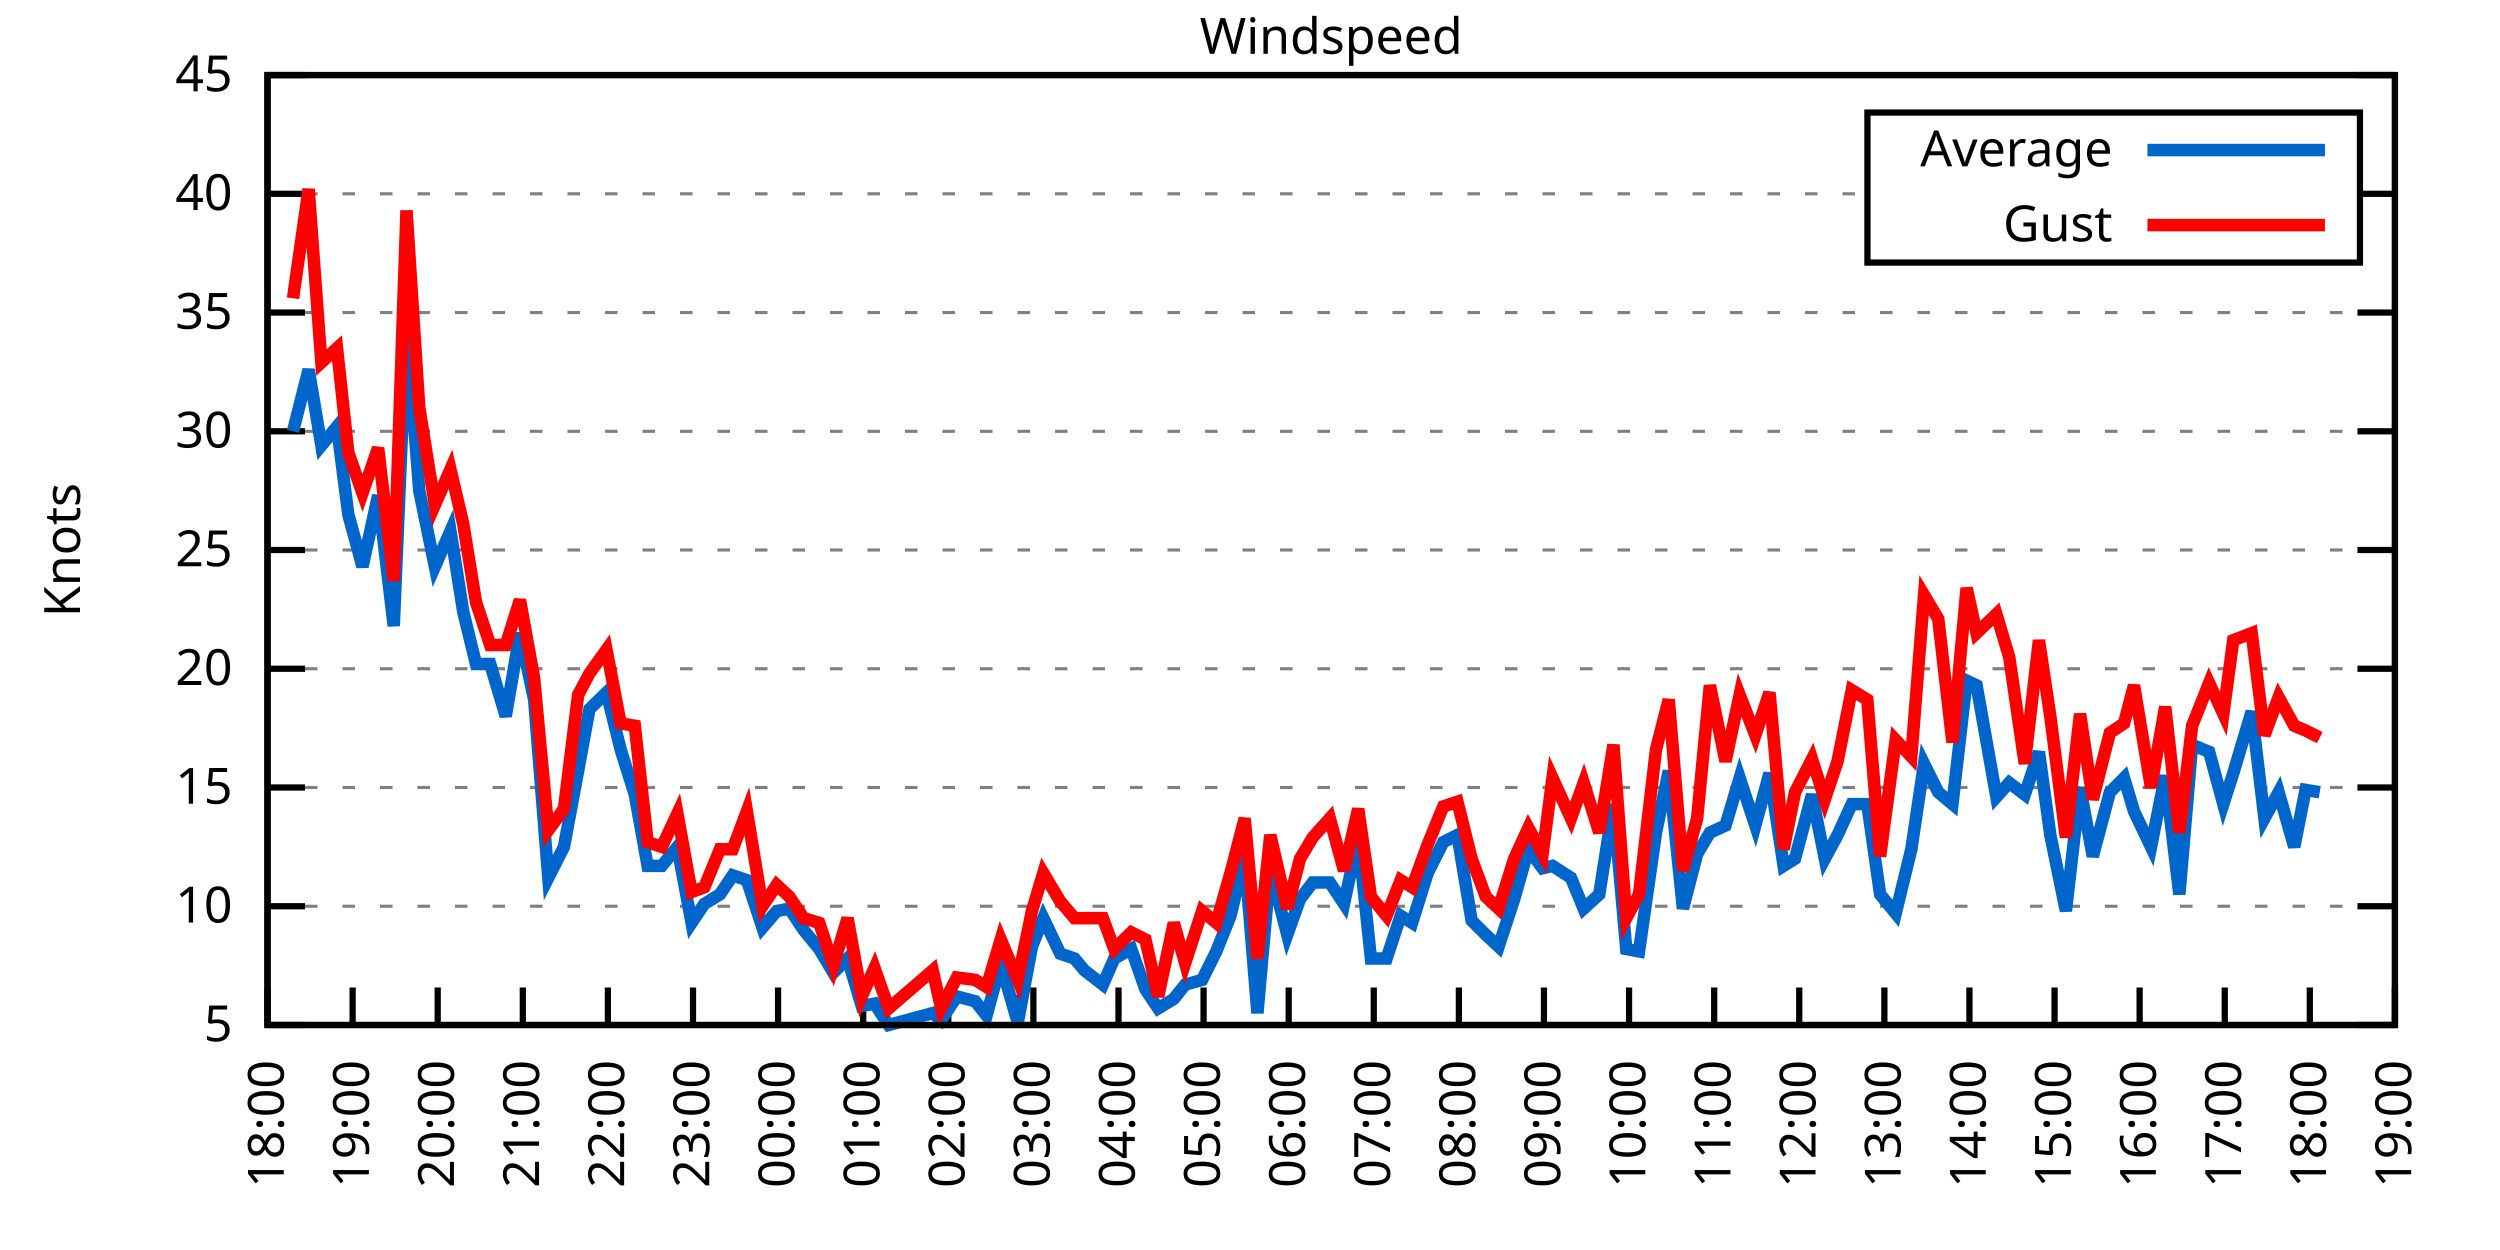
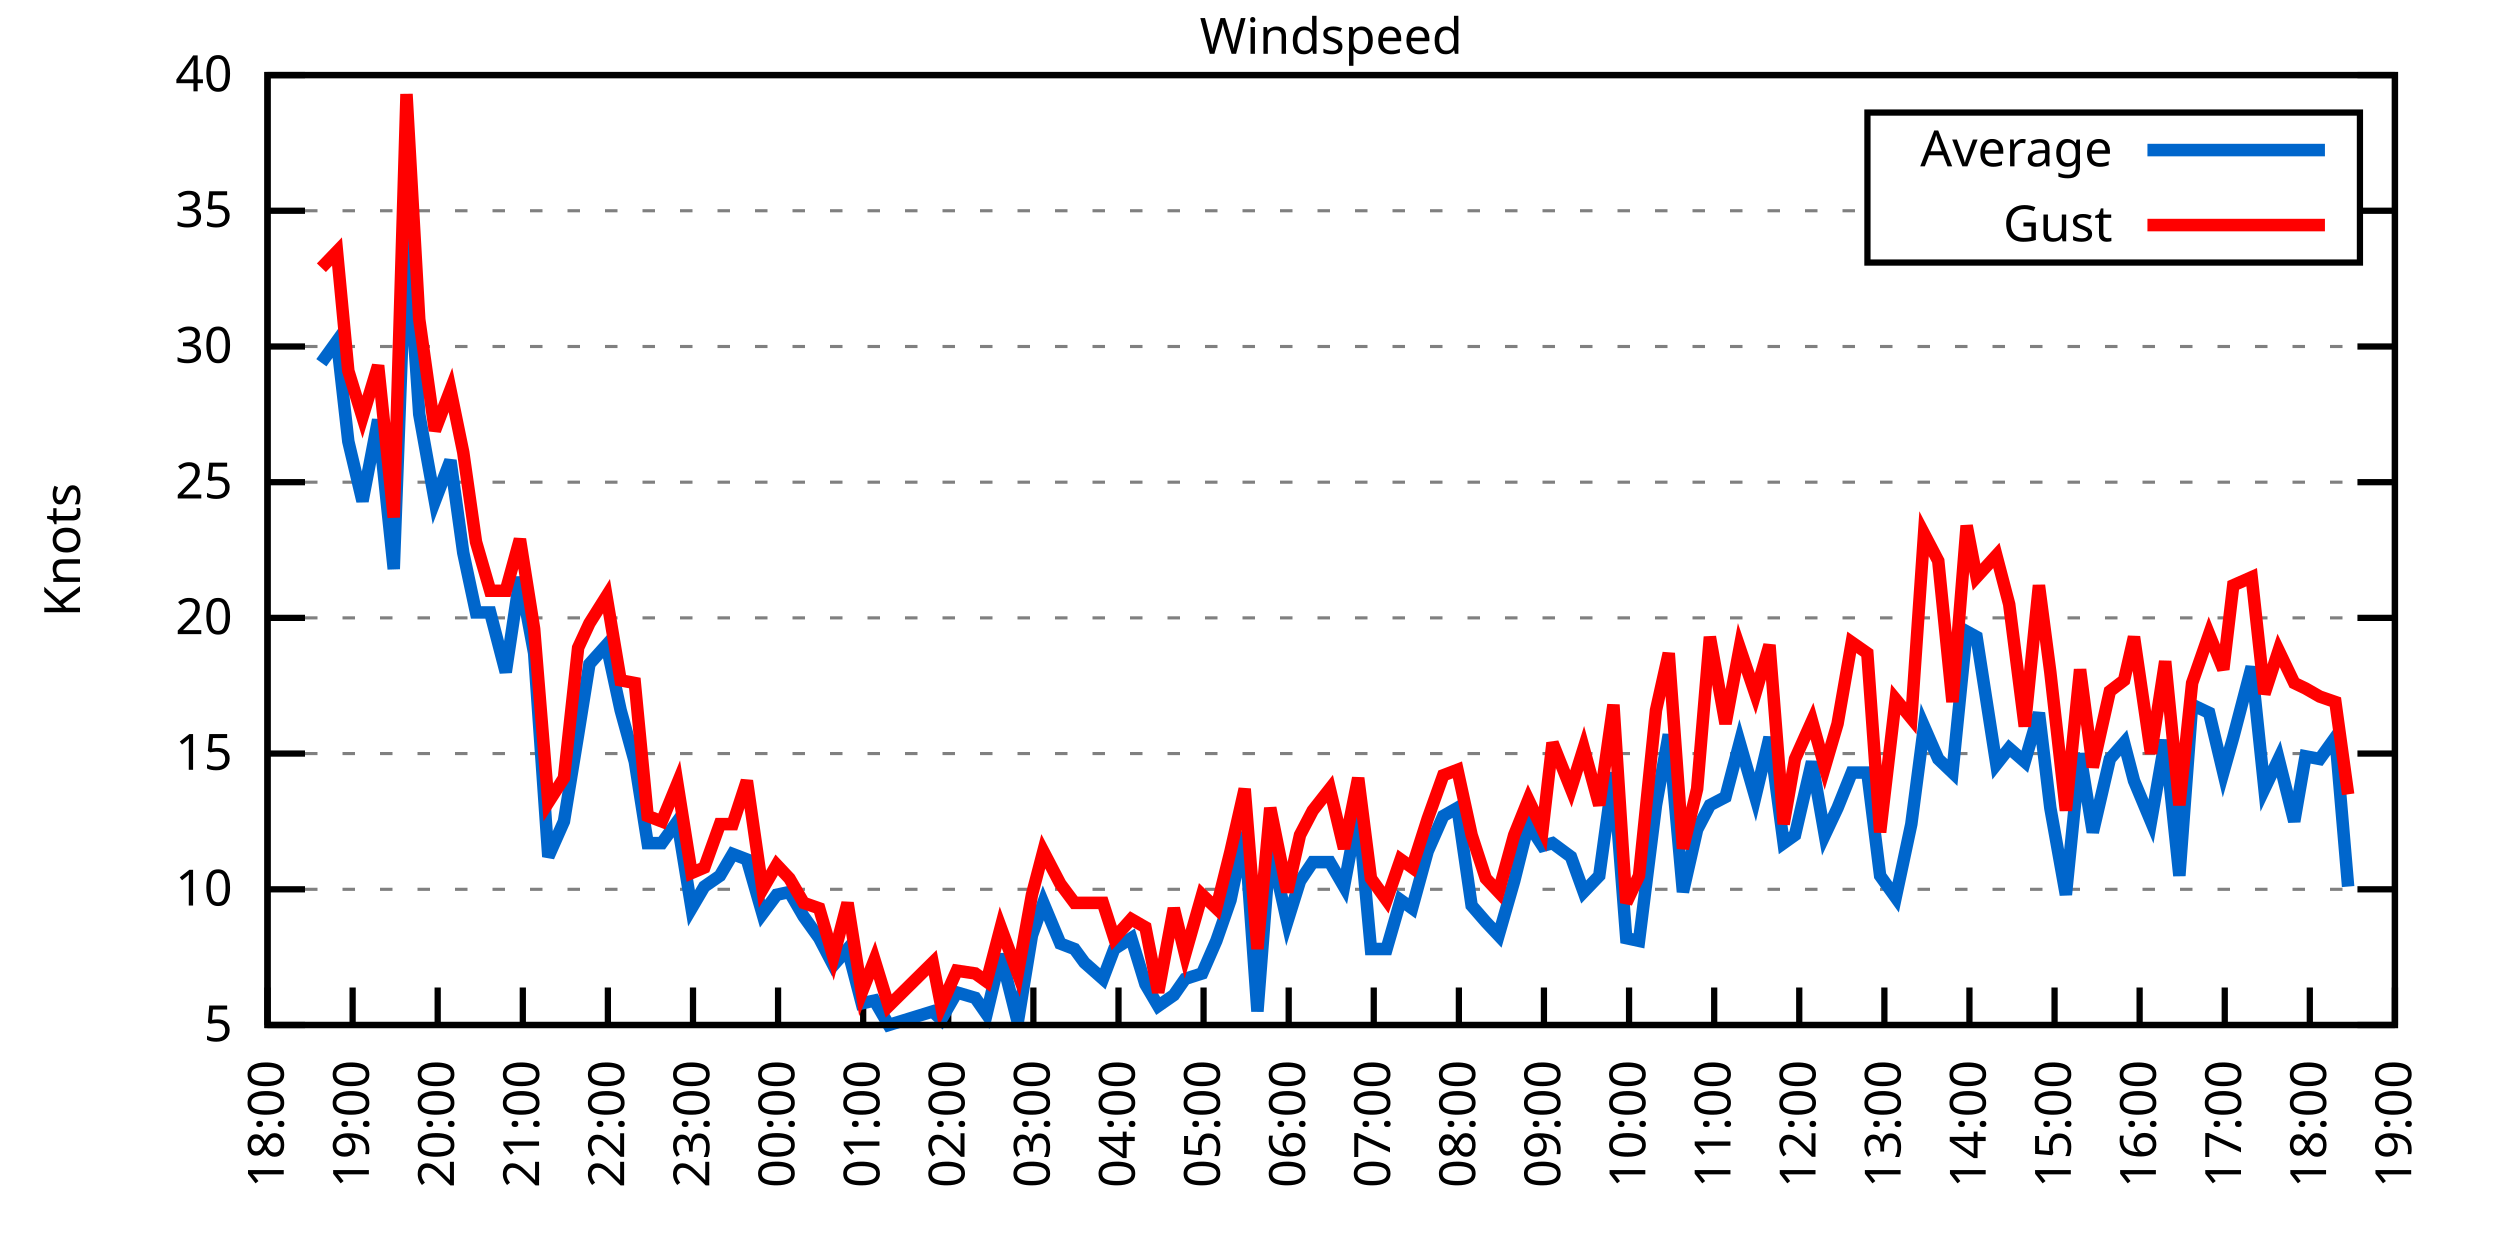
<svg xmlns="http://www.w3.org/2000/svg" xmlns:xlink="http://www.w3.org/1999/xlink" width="400" height="200" viewBox="0 0 400 200">
  <g id="gnuplot_canvas">
    <rect x="0" y="0" width="400" height="200" fill="none" />
    <defs>
      <circle id="gpDot" r="0.5" stroke-width="0.5" stroke="currentColor" />
      <path id="gpPt0" stroke-width="0.333" stroke="currentColor" d="M-1,0 h2 M0,-1 v2" />
      <path id="gpPt1" stroke-width="0.333" stroke="currentColor" d="M-1,-1 L1,1 M1,-1 L-1,1" />
      <path id="gpPt2" stroke-width="0.333" stroke="currentColor" d="M-1,0 L1,0 M0,-1 L0,1 M-1,-1 L1,1 M-1,1 L1,-1" />
      <rect id="gpPt3" stroke-width="0.333" stroke="currentColor" x="-1" y="-1" width="2" height="2" />
      <rect id="gpPt4" stroke-width="0.333" stroke="currentColor" fill="currentColor" x="-1" y="-1" width="2" height="2" />
      <circle id="gpPt5" stroke-width="0.333" stroke="currentColor" cx="0" cy="0" r="1" />
      <use xlink:href="#gpPt5" id="gpPt6" fill="currentColor" stroke="none" />
      <path id="gpPt7" stroke-width="0.333" stroke="currentColor" d="M0,-1.33 L-1.33,0.67 L1.33,0.67 z" />
      <use xlink:href="#gpPt7" id="gpPt8" fill="currentColor" stroke="none" />
      <use xlink:href="#gpPt7" id="gpPt9" stroke="currentColor" transform="rotate(180)" />
      <use xlink:href="#gpPt9" id="gpPt10" fill="currentColor" stroke="none" />
      <use xlink:href="#gpPt3" id="gpPt11" stroke="currentColor" transform="rotate(45)" />
      <use xlink:href="#gpPt11" id="gpPt12" fill="currentColor" stroke="none" />
      <path id="gpPt13" stroke-width="0.333" stroke="currentColor" d="M0,1.330 L1.265,0.411 L0.782,-1.067 L-0.782,-1.076 L-1.265,0.411 z" />
      <use xlink:href="#gpPt13" id="gpPt14" fill="currentColor" stroke="none" />
      <filter id="textbox" filterUnits="objectBoundingBox" x="0" y="0" height="1" width="1">
        <feFlood flood-color="white" flood-opacity="1" result="bgnd" />
        <feComposite in="SourceGraphic" in2="bgnd" operator="atop" />
      </filter>
      <filter id="greybox" filterUnits="objectBoundingBox" x="0" y="0" height="1" width="1">
        <feFlood flood-color="lightgrey" flood-opacity="1" result="grey" />
        <feComposite in="SourceGraphic" in2="grey" operator="atop" />
      </filter>
    </defs>
    <g fill="none" color="white" stroke="currentColor" stroke-width="1.00" stroke-linecap="butt" stroke-linejoin="miter">
</g>
    <g fill="none" color="black" stroke="currentColor" stroke-width="1.00" stroke-linecap="butt" stroke-linejoin="miter">
      <g stroke="none" shape-rendering="crispEdges">
        <polygon fill="rgb(255, 255, 255)" points="42.80,164.00 383.18,164.00 383.18,12.02 42.80,12.02 " />
      </g>
    </g>
    <g fill="none" color="black" stroke="currentColor" stroke-width="1.00" stroke-linecap="butt" stroke-linejoin="miter">
</g>
    <g fill="none" color="black" stroke="black" stroke-width="0.50" stroke-linecap="butt" stroke-linejoin="miter">
</g>
    <g fill="none" color="gray" stroke="currentColor" stroke-width="0.50" stroke-linecap="butt" stroke-linejoin="miter">
      <path stroke="gray" stroke-dasharray="2,4" class="gridline" d="M42.80,164.00 L383.19,164.00  " />
    </g>
    <g fill="none" color="gray" stroke="gray" stroke-width="1.00" stroke-linecap="butt" stroke-linejoin="miter">
</g>
    <g fill="none" color="black" stroke="currentColor" stroke-width="1.00" stroke-linecap="butt" stroke-linejoin="miter">
      <path stroke="black" d="M42.80,164.00 L48.80,164.00 M383.19,164.00 L377.19,164.00  " />
      <g transform="translate(37.20,166.60)" stroke="none" fill="black" font-family="Sans" font-size="8.00" text-anchor="end">
        <text>
          <tspan font-family="Sans"> 5</tspan>
        </text>
      </g>
    </g>
    <g fill="none" color="black" stroke="currentColor" stroke-width="1.00" stroke-linecap="butt" stroke-linejoin="miter">
</g>
    <g fill="none" color="black" stroke="black" stroke-width="0.50" stroke-linecap="butt" stroke-linejoin="miter">
</g>
    <g fill="none" color="gray" stroke="currentColor" stroke-width="0.50" stroke-linecap="butt" stroke-linejoin="miter">
-       <path stroke="gray" stroke-dasharray="2,4" class="gridline" d="M42.80,145.00 L383.19,145.00  " />
-     </g>
-     <g fill="none" color="gray" stroke="gray" stroke-width="1.00" stroke-linecap="butt" stroke-linejoin="miter">
- </g>
-     <g fill="none" color="black" stroke="currentColor" stroke-width="1.00" stroke-linecap="butt" stroke-linejoin="miter">
-       <path stroke="black" d="M42.80,145.00 L48.80,145.00 M383.19,145.00 L377.19,145.00  " />
-       <g transform="translate(37.20,147.60)" stroke="none" fill="black" font-family="Sans" font-size="8.00" text-anchor="end">
+       <path stroke="gray" stroke-dasharray="2,4" class="gridline" d="M42.80,142.29 L383.19,142.29  " />
+     </g>
+     <g fill="none" color="gray" stroke="gray" stroke-width="1.00" stroke-linecap="butt" stroke-linejoin="miter">
+ </g>
+     <g fill="none" color="black" stroke="currentColor" stroke-width="1.00" stroke-linecap="butt" stroke-linejoin="miter">
+       <path stroke="black" d="M42.80,142.29 L48.80,142.29 M383.19,142.29 L377.19,142.29  " />
+       <g transform="translate(37.20,144.89)" stroke="none" fill="black" font-family="Sans" font-size="8.00" text-anchor="end">
        <text>
          <tspan font-family="Sans"> 10</tspan>
        </text>
      </g>
    </g>
    <g fill="none" color="black" stroke="currentColor" stroke-width="1.00" stroke-linecap="butt" stroke-linejoin="miter">
</g>
    <g fill="none" color="black" stroke="black" stroke-width="0.50" stroke-linecap="butt" stroke-linejoin="miter">
</g>
    <g fill="none" color="gray" stroke="currentColor" stroke-width="0.50" stroke-linecap="butt" stroke-linejoin="miter">
-       <path stroke="gray" stroke-dasharray="2,4" class="gridline" d="M42.80,126.00 L383.19,126.00  " />
-     </g>
-     <g fill="none" color="gray" stroke="gray" stroke-width="1.00" stroke-linecap="butt" stroke-linejoin="miter">
- </g>
-     <g fill="none" color="black" stroke="currentColor" stroke-width="1.00" stroke-linecap="butt" stroke-linejoin="miter">
-       <path stroke="black" d="M42.80,126.00 L48.80,126.00 M383.19,126.00 L377.19,126.00  " />
-       <g transform="translate(37.20,128.60)" stroke="none" fill="black" font-family="Sans" font-size="8.00" text-anchor="end">
+       <path stroke="gray" stroke-dasharray="2,4" class="gridline" d="M42.80,120.57 L383.19,120.57  " />
+     </g>
+     <g fill="none" color="gray" stroke="gray" stroke-width="1.00" stroke-linecap="butt" stroke-linejoin="miter">
+ </g>
+     <g fill="none" color="black" stroke="currentColor" stroke-width="1.00" stroke-linecap="butt" stroke-linejoin="miter">
+       <path stroke="black" d="M42.80,120.57 L48.80,120.57 M383.19,120.57 L377.19,120.57  " />
+       <g transform="translate(37.20,123.17)" stroke="none" fill="black" font-family="Sans" font-size="8.00" text-anchor="end">
        <text>
          <tspan font-family="Sans"> 15</tspan>
        </text>
      </g>
    </g>
    <g fill="none" color="black" stroke="currentColor" stroke-width="1.00" stroke-linecap="butt" stroke-linejoin="miter">
</g>
    <g fill="none" color="black" stroke="black" stroke-width="0.50" stroke-linecap="butt" stroke-linejoin="miter">
</g>
    <g fill="none" color="gray" stroke="currentColor" stroke-width="0.50" stroke-linecap="butt" stroke-linejoin="miter">
-       <path stroke="gray" stroke-dasharray="2,4" class="gridline" d="M42.80,107.00 L383.19,107.00  " />
-     </g>
-     <g fill="none" color="gray" stroke="gray" stroke-width="1.00" stroke-linecap="butt" stroke-linejoin="miter">
- </g>
-     <g fill="none" color="black" stroke="currentColor" stroke-width="1.00" stroke-linecap="butt" stroke-linejoin="miter">
-       <path stroke="black" d="M42.80,107.00 L48.80,107.00 M383.19,107.00 L377.19,107.00  " />
-       <g transform="translate(37.20,109.60)" stroke="none" fill="black" font-family="Sans" font-size="8.00" text-anchor="end">
+       <path stroke="gray" stroke-dasharray="2,4" class="gridline" d="M42.80,98.86 L383.19,98.86  " />
+     </g>
+     <g fill="none" color="gray" stroke="gray" stroke-width="1.00" stroke-linecap="butt" stroke-linejoin="miter">
+ </g>
+     <g fill="none" color="black" stroke="currentColor" stroke-width="1.00" stroke-linecap="butt" stroke-linejoin="miter">
+       <path stroke="black" d="M42.80,98.86 L48.80,98.86 M383.19,98.86 L377.19,98.86  " />
+       <g transform="translate(37.20,101.46)" stroke="none" fill="black" font-family="Sans" font-size="8.00" text-anchor="end">
        <text>
          <tspan font-family="Sans"> 20</tspan>
        </text>
      </g>
    </g>
    <g fill="none" color="black" stroke="currentColor" stroke-width="1.00" stroke-linecap="butt" stroke-linejoin="miter">
</g>
    <g fill="none" color="black" stroke="black" stroke-width="0.50" stroke-linecap="butt" stroke-linejoin="miter">
</g>
    <g fill="none" color="gray" stroke="currentColor" stroke-width="0.50" stroke-linecap="butt" stroke-linejoin="miter">
-       <path stroke="gray" stroke-dasharray="2,4" class="gridline" d="M42.80,88.00 L383.19,88.00  " />
-     </g>
-     <g fill="none" color="gray" stroke="gray" stroke-width="1.00" stroke-linecap="butt" stroke-linejoin="miter">
- </g>
-     <g fill="none" color="black" stroke="currentColor" stroke-width="1.00" stroke-linecap="butt" stroke-linejoin="miter">
-       <path stroke="black" d="M42.80,88.00 L48.80,88.00 M383.19,88.00 L377.19,88.00  " />
-       <g transform="translate(37.20,90.60)" stroke="none" fill="black" font-family="Sans" font-size="8.00" text-anchor="end">
+       <path stroke="gray" stroke-dasharray="2,4" class="gridline" d="M42.80,77.15 L383.19,77.15  " />
+     </g>
+     <g fill="none" color="gray" stroke="gray" stroke-width="1.00" stroke-linecap="butt" stroke-linejoin="miter">
+ </g>
+     <g fill="none" color="black" stroke="currentColor" stroke-width="1.00" stroke-linecap="butt" stroke-linejoin="miter">
+       <path stroke="black" d="M42.80,77.15 L48.80,77.15 M383.19,77.15 L377.19,77.15  " />
+       <g transform="translate(37.20,79.75)" stroke="none" fill="black" font-family="Sans" font-size="8.00" text-anchor="end">
        <text>
          <tspan font-family="Sans"> 25</tspan>
        </text>
      </g>
    </g>
    <g fill="none" color="black" stroke="currentColor" stroke-width="1.00" stroke-linecap="butt" stroke-linejoin="miter">
</g>
    <g fill="none" color="black" stroke="black" stroke-width="0.50" stroke-linecap="butt" stroke-linejoin="miter">
</g>
    <g fill="none" color="gray" stroke="currentColor" stroke-width="0.50" stroke-linecap="butt" stroke-linejoin="miter">
-       <path stroke="gray" stroke-dasharray="2,4" class="gridline" d="M42.80,69.01 L383.19,69.01  " />
-     </g>
-     <g fill="none" color="gray" stroke="gray" stroke-width="1.00" stroke-linecap="butt" stroke-linejoin="miter">
- </g>
-     <g fill="none" color="black" stroke="currentColor" stroke-width="1.00" stroke-linecap="butt" stroke-linejoin="miter">
-       <path stroke="black" d="M42.80,69.01 L48.80,69.01 M383.19,69.01 L377.19,69.01  " />
-       <g transform="translate(37.20,71.61)" stroke="none" fill="black" font-family="Sans" font-size="8.00" text-anchor="end">
+       <path stroke="gray" stroke-dasharray="2,4" class="gridline" d="M42.80,55.44 L383.19,55.44  " />
+     </g>
+     <g fill="none" color="gray" stroke="gray" stroke-width="1.00" stroke-linecap="butt" stroke-linejoin="miter">
+ </g>
+     <g fill="none" color="black" stroke="currentColor" stroke-width="1.00" stroke-linecap="butt" stroke-linejoin="miter">
+       <path stroke="black" d="M42.80,55.44 L48.80,55.44 M383.19,55.44 L377.19,55.44  " />
+       <g transform="translate(37.20,58.04)" stroke="none" fill="black" font-family="Sans" font-size="8.00" text-anchor="end">
        <text>
          <tspan font-family="Sans"> 30</tspan>
        </text>
      </g>
    </g>
    <g fill="none" color="black" stroke="currentColor" stroke-width="1.00" stroke-linecap="butt" stroke-linejoin="miter">
</g>
    <g fill="none" color="black" stroke="black" stroke-width="0.50" stroke-linecap="butt" stroke-linejoin="miter">
</g>
    <g fill="none" color="gray" stroke="currentColor" stroke-width="0.50" stroke-linecap="butt" stroke-linejoin="miter">
-       <path stroke="gray" stroke-dasharray="2,4" class="gridline" d="M42.80,50.01 L383.19,50.01  " />
-     </g>
-     <g fill="none" color="gray" stroke="gray" stroke-width="1.00" stroke-linecap="butt" stroke-linejoin="miter">
- </g>
-     <g fill="none" color="black" stroke="currentColor" stroke-width="1.00" stroke-linecap="butt" stroke-linejoin="miter">
-       <path stroke="black" d="M42.80,50.01 L48.80,50.01 M383.19,50.01 L377.19,50.01  " />
-       <g transform="translate(37.20,52.61)" stroke="none" fill="black" font-family="Sans" font-size="8.00" text-anchor="end">
+       <path stroke="gray" stroke-dasharray="2,4" class="gridline" d="M42.80,33.72 L298.79,33.72 M377.59,33.72 L383.19,33.72  " />
+     </g>
+     <g fill="none" color="gray" stroke="gray" stroke-width="1.00" stroke-linecap="butt" stroke-linejoin="miter">
+ </g>
+     <g fill="none" color="black" stroke="currentColor" stroke-width="1.00" stroke-linecap="butt" stroke-linejoin="miter">
+       <path stroke="black" d="M42.80,33.72 L48.80,33.72 M383.19,33.72 L377.19,33.72  " />
+       <g transform="translate(37.20,36.32)" stroke="none" fill="black" font-family="Sans" font-size="8.00" text-anchor="end">
        <text>
          <tspan font-family="Sans"> 35</tspan>
-         </text>
-       </g>
-     </g>
-     <g fill="none" color="black" stroke="currentColor" stroke-width="1.00" stroke-linecap="butt" stroke-linejoin="miter">
- </g>
-     <g fill="none" color="black" stroke="black" stroke-width="0.50" stroke-linecap="butt" stroke-linejoin="miter">
- </g>
-     <g fill="none" color="gray" stroke="currentColor" stroke-width="0.50" stroke-linecap="butt" stroke-linejoin="miter">
-       <path stroke="gray" stroke-dasharray="2,4" class="gridline" d="M42.80,31.01 L298.79,31.01 M377.59,31.01 L383.19,31.01  " />
-     </g>
-     <g fill="none" color="gray" stroke="gray" stroke-width="1.00" stroke-linecap="butt" stroke-linejoin="miter">
- </g>
-     <g fill="none" color="black" stroke="currentColor" stroke-width="1.00" stroke-linecap="butt" stroke-linejoin="miter">
-       <path stroke="black" d="M42.80,31.01 L48.80,31.01 M383.19,31.01 L377.19,31.01  " />
-       <g transform="translate(37.20,33.61)" stroke="none" fill="black" font-family="Sans" font-size="8.00" text-anchor="end">
-         <text>
-           <tspan font-family="Sans"> 40</tspan>
        </text>
      </g>
    </g>
    <g fill="none" color="black" stroke="currentColor" stroke-width="1.00" stroke-linecap="butt" stroke-linejoin="miter">
</g>
    <g fill="none" color="black" stroke="black" stroke-width="0.50" stroke-linecap="butt" stroke-linejoin="miter">
</g>
    <g fill="none" color="gray" stroke="currentColor" stroke-width="0.50" stroke-linecap="butt" stroke-linejoin="miter">
      <path stroke="gray" stroke-dasharray="2,4" class="gridline" d="M42.80,12.01 L383.19,12.01  " />
    </g>
    <g fill="none" color="gray" stroke="gray" stroke-width="1.00" stroke-linecap="butt" stroke-linejoin="miter">
</g>
    <g fill="none" color="black" stroke="currentColor" stroke-width="1.00" stroke-linecap="butt" stroke-linejoin="miter">
      <path stroke="black" d="M42.80,12.01 L48.80,12.01 M383.19,12.01 L377.19,12.01  " />
      <g transform="translate(37.20,14.61)" stroke="none" fill="black" font-family="Sans" font-size="8.00" text-anchor="end">
        <text>
-           <tspan font-family="Sans"> 45</tspan>
+           <tspan font-family="Sans"> 40</tspan>
        </text>
      </g>
    </g>
    <g fill="none" color="black" stroke="currentColor" stroke-width="1.00" stroke-linecap="butt" stroke-linejoin="miter">
      <path stroke="black" d="M42.80,164.00 L42.80,158.00  " />
      <g transform="translate(45.40,169.60) rotate(270.00)" stroke="none" fill="black" font-family="Sans" font-size="8.00" text-anchor="end">
        <text>
          <tspan font-family="Sans">18:00</tspan>
        </text>
      </g>
    </g>
    <g fill="none" color="black" stroke="currentColor" stroke-width="1.00" stroke-linecap="butt" stroke-linejoin="miter">
      <path stroke="black" d="M56.42,164.00 L56.42,158.00  " />
      <g transform="translate(59.02,169.60) rotate(270.00)" stroke="none" fill="black" font-family="Sans" font-size="8.00" text-anchor="end">
        <text>
          <tspan font-family="Sans">19:00</tspan>
        </text>
      </g>
    </g>
    <g fill="none" color="black" stroke="currentColor" stroke-width="1.00" stroke-linecap="butt" stroke-linejoin="miter">
      <path stroke="black" d="M70.03,164.00 L70.03,158.00  " />
      <g transform="translate(72.63,169.60) rotate(270.00)" stroke="none" fill="black" font-family="Sans" font-size="8.00" text-anchor="end">
        <text>
          <tspan font-family="Sans">20:00</tspan>
        </text>
      </g>
    </g>
    <g fill="none" color="black" stroke="currentColor" stroke-width="1.00" stroke-linecap="butt" stroke-linejoin="miter">
      <path stroke="black" d="M83.65,164.00 L83.65,158.00  " />
      <g transform="translate(86.25,169.60) rotate(270.00)" stroke="none" fill="black" font-family="Sans" font-size="8.00" text-anchor="end">
        <text>
          <tspan font-family="Sans">21:00</tspan>
        </text>
      </g>
    </g>
    <g fill="none" color="black" stroke="currentColor" stroke-width="1.00" stroke-linecap="butt" stroke-linejoin="miter">
      <path stroke="black" d="M97.26,164.00 L97.26,158.00  " />
      <g transform="translate(99.86,169.60) rotate(270.00)" stroke="none" fill="black" font-family="Sans" font-size="8.00" text-anchor="end">
        <text>
          <tspan font-family="Sans">22:00</tspan>
        </text>
      </g>
    </g>
    <g fill="none" color="black" stroke="currentColor" stroke-width="1.00" stroke-linecap="butt" stroke-linejoin="miter">
      <path stroke="black" d="M110.88,164.00 L110.88,158.00  " />
      <g transform="translate(113.48,169.60) rotate(270.00)" stroke="none" fill="black" font-family="Sans" font-size="8.00" text-anchor="end">
        <text>
          <tspan font-family="Sans">23:00</tspan>
        </text>
      </g>
    </g>
    <g fill="none" color="black" stroke="currentColor" stroke-width="1.00" stroke-linecap="butt" stroke-linejoin="miter">
      <path stroke="black" d="M124.49,164.00 L124.49,158.00  " />
      <g transform="translate(127.09,169.60) rotate(270.00)" stroke="none" fill="black" font-family="Sans" font-size="8.00" text-anchor="end">
        <text>
          <tspan font-family="Sans">00:00</tspan>
        </text>
      </g>
    </g>
    <g fill="none" color="black" stroke="currentColor" stroke-width="1.00" stroke-linecap="butt" stroke-linejoin="miter">
      <path stroke="black" d="M138.11,164.00 L138.11,158.00  " />
      <g transform="translate(140.71,169.60) rotate(270.00)" stroke="none" fill="black" font-family="Sans" font-size="8.00" text-anchor="end">
        <text>
          <tspan font-family="Sans">01:00</tspan>
        </text>
      </g>
    </g>
    <g fill="none" color="black" stroke="currentColor" stroke-width="1.00" stroke-linecap="butt" stroke-linejoin="miter">
      <path stroke="black" d="M151.72,164.00 L151.72,158.00  " />
      <g transform="translate(154.32,169.60) rotate(270.00)" stroke="none" fill="black" font-family="Sans" font-size="8.00" text-anchor="end">
        <text>
          <tspan font-family="Sans">02:00</tspan>
        </text>
      </g>
    </g>
    <g fill="none" color="black" stroke="currentColor" stroke-width="1.00" stroke-linecap="butt" stroke-linejoin="miter">
      <path stroke="black" d="M165.34,164.00 L165.34,158.00  " />
      <g transform="translate(167.94,169.60) rotate(270.00)" stroke="none" fill="black" font-family="Sans" font-size="8.00" text-anchor="end">
        <text>
          <tspan font-family="Sans">03:00</tspan>
        </text>
      </g>
    </g>
    <g fill="none" color="black" stroke="currentColor" stroke-width="1.00" stroke-linecap="butt" stroke-linejoin="miter">
      <path stroke="black" d="M178.96,164.00 L178.96,158.00  " />
      <g transform="translate(181.56,169.60) rotate(270.00)" stroke="none" fill="black" font-family="Sans" font-size="8.00" text-anchor="end">
        <text>
          <tspan font-family="Sans">04:00</tspan>
        </text>
      </g>
    </g>
    <g fill="none" color="black" stroke="currentColor" stroke-width="1.00" stroke-linecap="butt" stroke-linejoin="miter">
      <path stroke="black" d="M192.57,164.00 L192.57,158.00  " />
      <g transform="translate(195.17,169.60) rotate(270.00)" stroke="none" fill="black" font-family="Sans" font-size="8.00" text-anchor="end">
        <text>
          <tspan font-family="Sans">05:00</tspan>
        </text>
      </g>
    </g>
    <g fill="none" color="black" stroke="currentColor" stroke-width="1.00" stroke-linecap="butt" stroke-linejoin="miter">
      <path stroke="black" d="M206.19,164.00 L206.19,158.00  " />
      <g transform="translate(208.79,169.60) rotate(270.00)" stroke="none" fill="black" font-family="Sans" font-size="8.00" text-anchor="end">
        <text>
          <tspan font-family="Sans">06:00</tspan>
        </text>
      </g>
    </g>
    <g fill="none" color="black" stroke="currentColor" stroke-width="1.00" stroke-linecap="butt" stroke-linejoin="miter">
      <path stroke="black" d="M219.80,164.00 L219.80,158.00  " />
      <g transform="translate(222.40,169.60) rotate(270.00)" stroke="none" fill="black" font-family="Sans" font-size="8.00" text-anchor="end">
        <text>
          <tspan font-family="Sans">07:00</tspan>
        </text>
      </g>
    </g>
    <g fill="none" color="black" stroke="currentColor" stroke-width="1.00" stroke-linecap="butt" stroke-linejoin="miter">
      <path stroke="black" d="M233.42,164.00 L233.42,158.00  " />
      <g transform="translate(236.02,169.60) rotate(270.00)" stroke="none" fill="black" font-family="Sans" font-size="8.00" text-anchor="end">
        <text>
          <tspan font-family="Sans">08:00</tspan>
        </text>
      </g>
    </g>
    <g fill="none" color="black" stroke="currentColor" stroke-width="1.00" stroke-linecap="butt" stroke-linejoin="miter">
      <path stroke="black" d="M247.03,164.00 L247.03,158.00  " />
      <g transform="translate(249.63,169.60) rotate(270.00)" stroke="none" fill="black" font-family="Sans" font-size="8.00" text-anchor="end">
        <text>
          <tspan font-family="Sans">09:00</tspan>
        </text>
      </g>
    </g>
    <g fill="none" color="black" stroke="currentColor" stroke-width="1.00" stroke-linecap="butt" stroke-linejoin="miter">
      <path stroke="black" d="M260.65,164.00 L260.65,158.00  " />
      <g transform="translate(263.25,169.60) rotate(270.00)" stroke="none" fill="black" font-family="Sans" font-size="8.00" text-anchor="end">
        <text>
          <tspan font-family="Sans">10:00</tspan>
        </text>
      </g>
    </g>
    <g fill="none" color="black" stroke="currentColor" stroke-width="1.00" stroke-linecap="butt" stroke-linejoin="miter">
      <path stroke="black" d="M274.27,164.00 L274.27,158.00  " />
      <g transform="translate(276.87,169.60) rotate(270.00)" stroke="none" fill="black" font-family="Sans" font-size="8.00" text-anchor="end">
        <text>
          <tspan font-family="Sans">11:00</tspan>
        </text>
      </g>
    </g>
    <g fill="none" color="black" stroke="currentColor" stroke-width="1.00" stroke-linecap="butt" stroke-linejoin="miter">
      <path stroke="black" d="M287.88,164.00 L287.88,158.00  " />
      <g transform="translate(290.48,169.60) rotate(270.00)" stroke="none" fill="black" font-family="Sans" font-size="8.00" text-anchor="end">
        <text>
          <tspan font-family="Sans">12:00</tspan>
        </text>
      </g>
    </g>
    <g fill="none" color="black" stroke="currentColor" stroke-width="1.00" stroke-linecap="butt" stroke-linejoin="miter">
      <path stroke="black" d="M301.50,164.00 L301.50,158.00  " />
      <g transform="translate(304.10,169.60) rotate(270.00)" stroke="none" fill="black" font-family="Sans" font-size="8.00" text-anchor="end">
        <text>
          <tspan font-family="Sans">13:00</tspan>
        </text>
      </g>
    </g>
    <g fill="none" color="black" stroke="currentColor" stroke-width="1.00" stroke-linecap="butt" stroke-linejoin="miter">
      <path stroke="black" d="M315.11,164.00 L315.11,158.00  " />
      <g transform="translate(317.71,169.60) rotate(270.00)" stroke="none" fill="black" font-family="Sans" font-size="8.00" text-anchor="end">
        <text>
          <tspan font-family="Sans">14:00</tspan>
        </text>
      </g>
    </g>
    <g fill="none" color="black" stroke="currentColor" stroke-width="1.00" stroke-linecap="butt" stroke-linejoin="miter">
      <path stroke="black" d="M328.73,164.00 L328.73,158.00  " />
      <g transform="translate(331.33,169.60) rotate(270.00)" stroke="none" fill="black" font-family="Sans" font-size="8.00" text-anchor="end">
        <text>
          <tspan font-family="Sans">15:00</tspan>
        </text>
      </g>
    </g>
    <g fill="none" color="black" stroke="currentColor" stroke-width="1.00" stroke-linecap="butt" stroke-linejoin="miter">
      <path stroke="black" d="M342.34,164.00 L342.34,158.00  " />
      <g transform="translate(344.94,169.60) rotate(270.00)" stroke="none" fill="black" font-family="Sans" font-size="8.00" text-anchor="end">
        <text>
          <tspan font-family="Sans">16:00</tspan>
        </text>
      </g>
    </g>
    <g fill="none" color="black" stroke="currentColor" stroke-width="1.00" stroke-linecap="butt" stroke-linejoin="miter">
      <path stroke="black" d="M355.96,164.00 L355.96,158.00  " />
      <g transform="translate(358.56,169.60) rotate(270.00)" stroke="none" fill="black" font-family="Sans" font-size="8.00" text-anchor="end">
        <text>
          <tspan font-family="Sans">17:00</tspan>
        </text>
      </g>
    </g>
    <g fill="none" color="black" stroke="currentColor" stroke-width="1.00" stroke-linecap="butt" stroke-linejoin="miter">
      <path stroke="black" d="M369.57,164.00 L369.57,158.00  " />
      <g transform="translate(372.17,169.60) rotate(270.00)" stroke="none" fill="black" font-family="Sans" font-size="8.00" text-anchor="end">
        <text>
          <tspan font-family="Sans">18:00</tspan>
        </text>
      </g>
    </g>
    <g fill="none" color="black" stroke="currentColor" stroke-width="1.00" stroke-linecap="butt" stroke-linejoin="miter">
      <path stroke="black" d="M383.19,164.00 L383.19,158.00  " />
      <g transform="translate(385.79,169.60) rotate(270.00)" stroke="none" fill="black" font-family="Sans" font-size="8.00" text-anchor="end">
        <text>
          <tspan font-family="Sans">19:00</tspan>
        </text>
      </g>
    </g>
    <g fill="none" color="black" stroke="currentColor" stroke-width="1.00" stroke-linecap="butt" stroke-linejoin="miter">
</g>
    <g fill="none" color="black" stroke="currentColor" stroke-width="1.00" stroke-linecap="butt" stroke-linejoin="miter">
      <path stroke="black" d="M42.80,12.01 L42.80,164.00 L383.19,164.00 L383.19,12.01 L42.80,12.01 Z  " />
    </g>
    <g fill="none" color="black" stroke="currentColor" stroke-width="1.00" stroke-linecap="butt" stroke-linejoin="miter">
</g>
    <g fill="none" color="black" stroke="currentColor" stroke-width="1.00" stroke-linecap="butt" stroke-linejoin="miter">
      <path stroke="black" d="M298.79,42.01 L298.79,18.01 L377.59,18.01 L377.59,42.01 L298.79,42.01 Z  " />
    </g>
    <g id="Windspeed_plot_1">
      <g fill="none" color="white" stroke="black" stroke-width="2.00" stroke-linecap="butt" stroke-linejoin="miter">
</g>
      <g fill="none" color="black" stroke="currentColor" stroke-width="2.00" stroke-linecap="butt" stroke-linejoin="miter">
        <g transform="translate(337.99,26.61)" stroke="none" fill="black" font-family="Sans" font-size="8.00" text-anchor="end">
          <text>
            <tspan font-family="Sans">Average</tspan>
          </text>
        </g>
      </g>
      <g fill="none" color="black" stroke="currentColor" stroke-width="2.00" stroke-linecap="butt" stroke-linejoin="miter">
-         <path stroke="rgb(  0, 102, 204)" d="M343.59,24.01 L371.99,24.01 M46.88,69.01 L49.38,59.13 L51.42,71.29 L53.92,68.25 L55.73,82.31 L58.00,90.66   L60.50,79.27 L63.00,100.16 L65.04,52.29 L67.08,78.51 L69.58,90.66 L72.07,84.97 L74.12,97.88 L76.16,106.24   L78.43,106.24 L80.92,114.60 L83.19,101.30 L85.46,111.94 L87.73,140.44 L90.23,135.50 L92.50,123.34 L94.31,113.46   L97.04,110.80 L99.30,119.92 L101.57,127.14 L103.62,138.54 L105.89,138.54 L108.38,135.50 L110.65,147.66 L112.69,144.62   L115.19,143.10 L117.23,140.06 L119.50,140.82 L122.00,148.42 L124.27,145.76 L126.31,145.38 L128.58,148.80 L131.07,151.84   L133.34,155.64 L135.61,153.36 L137.88,160.96 L139.92,160.58 L142.19,164.00 L149.23,162.10 L150.59,163.24 L153.09,159.44   L156.04,160.20 L157.85,162.48 L160.12,154.12 L162.84,163.62 L165.11,151.46 L166.93,146.90 L169.65,152.60 L171.92,153.36   L173.51,155.26 L176.46,157.54 L178.28,153.36 L181.00,151.84 L183.27,158.30 L185.31,161.34 L187.81,159.82 L189.62,157.54   L192.34,156.78 L194.61,152.22 L196.88,146.52 L199.15,137.02 L201.19,162.10 L203.24,138.92 L205.96,149.56 L208.00,143.86   L210.04,141.20 L212.77,141.20 L215.04,144.62 L217.31,133.98 L219.35,153.36 L221.85,153.36 L224.11,146.52 L225.93,147.66   L228.43,139.68 L230.92,134.74 L233.19,133.60 L235.46,147.28 L237.73,149.56 L239.77,151.46 L242.27,143.86 L244.54,135.88   L246.81,138.92 L248.40,138.54 L251.35,140.44 L253.39,145.38 L255.88,143.10 L258.15,128.66 L260.20,151.84 L262.24,152.22   L264.96,133.22 L267.00,123.34 L269.27,145.38 L271.54,136.64 L273.58,133.22 L276.08,132.08 L278.35,124.48 L280.85,132.08   L283.12,123.72 L285.38,138.54 L287.20,137.40 L289.92,127.14 L291.97,137.40 L294.01,133.60 L296.28,128.66 L298.77,128.66   L300.82,143.10 L303.31,146.14 L305.81,135.88 L307.85,122.20 L310.12,126.76 L312.39,128.66 L314.66,108.90 L316.25,109.66   L319.42,127.52 L321.47,125.24 L323.96,127.14 L326.23,120.30 L328.05,133.60 L330.54,145.76 L332.81,126.00 L334.85,137.02   L337.58,126.76 L339.85,124.48 L341.44,129.80 L344.16,135.50 L346.43,124.10 L348.70,143.10 L350.74,119.16 L353.46,120.30   L355.73,128.66 L357.32,123.72 L360.27,113.84 L362.31,130.94 L364.58,126.76 L367.08,135.50 L368.89,126.38 L371.16,126.76    " />
+         <path stroke="rgb(  0, 102, 204)" d="M343.59,24.01 L371.99,24.01 M51.42,58.04 L53.92,54.57 L55.73,70.63 L58.00,80.19 L60.50,67.16 L63.00,91.04   L65.04,36.33 L67.08,66.29 L69.58,80.19 L72.07,73.67 L74.12,88.44 L76.16,97.99 L78.43,97.99 L80.92,107.55   L83.19,92.35 L85.46,104.51 L87.73,137.08 L90.23,131.43 L92.50,117.53 L94.31,106.24 L97.04,103.20 L99.30,113.63   L101.57,121.88 L103.62,134.90 L105.89,134.90 L108.38,131.43 L110.65,145.33 L112.69,141.85 L115.19,140.12 L117.23,136.64   L119.50,137.51 L122.00,146.20 L124.27,143.16 L126.31,142.72 L128.58,146.63 L131.07,150.10 L133.34,154.45 L135.61,151.84   L137.88,160.53 L139.92,160.09 L142.19,164.00 L149.23,161.83 L150.59,163.13 L153.09,158.79 L156.04,159.66 L157.85,162.26   L160.12,152.71 L162.84,163.57 L165.11,149.67 L166.93,144.46 L169.65,150.97 L171.92,151.84 L173.51,154.01 L176.46,156.62   L178.28,151.84 L181.00,150.10 L183.27,157.49 L185.31,160.96 L187.81,159.22 L189.62,156.62 L192.34,155.75 L194.61,150.54   L196.88,144.02 L199.15,133.17 L201.19,161.83 L203.24,135.34 L205.96,147.50 L208.00,140.98 L210.04,137.94 L212.77,137.94   L215.04,141.85 L217.31,129.69 L219.35,151.84 L221.85,151.84 L224.11,144.02 L225.93,145.33 L228.43,136.21 L230.92,130.56   L233.19,129.26 L235.46,144.89 L237.73,147.50 L239.77,149.67 L242.27,140.98 L244.54,131.86 L246.81,135.34 L248.40,134.90   L251.35,137.08 L253.39,142.72 L255.88,140.12 L258.15,123.61 L260.20,150.10 L262.24,150.54 L264.96,128.83 L267.00,117.53   L269.27,142.72 L271.54,132.73 L273.58,128.83 L276.08,127.52 L278.35,118.84 L280.85,127.52 L283.12,117.97 L285.38,134.90   L287.20,133.60 L289.92,121.88 L291.97,133.60 L294.01,129.26 L296.28,123.61 L298.77,123.61 L300.82,140.12 L303.31,143.59   L305.81,131.86 L307.85,116.23 L310.12,121.44 L312.39,123.61 L314.66,101.03 L316.25,101.90 L319.42,122.31 L321.47,119.71   L323.96,121.88 L326.23,114.06 L328.05,129.26 L330.54,143.16 L332.81,120.57 L334.85,133.17 L337.58,121.44 L339.85,118.84   L341.44,124.92 L344.16,131.43 L346.43,118.40 L348.70,140.12 L350.74,112.76 L353.46,114.06 L355.73,123.61 L357.32,117.97   L360.27,106.68 L362.31,126.22 L364.58,121.44 L367.08,131.43 L368.89,121.01 L371.16,121.44 L373.66,117.97 L375.70,141.85    " />
      </g>
    </g>
    <g id="Windspeed_plot_2">
      <g fill="none" color="black" stroke="currentColor" stroke-width="2.00" stroke-linecap="butt" stroke-linejoin="miter">
        <g transform="translate(337.99,38.61)" stroke="none" fill="black" font-family="Sans" font-size="8.00" text-anchor="end">
          <text>
            <tspan font-family="Sans">Gust</tspan>
          </text>
        </g>
      </g>
      <g fill="none" color="black" stroke="currentColor" stroke-width="2.00" stroke-linecap="butt" stroke-linejoin="miter">
-         <path stroke="rgb(255,   0,   0)" d="M343.59,36.01 L371.99,36.01 M46.88,47.73 L49.38,30.25 L51.42,57.99 L53.92,55.71 L55.73,72.43 L58.00,78.89   L60.50,71.67 L63.00,92.94 L65.04,33.67 L67.08,65.21 L69.58,80.79 L72.07,75.09 L74.12,83.83 L76.16,96.36   L78.43,103.20 L80.92,103.20 L83.19,95.98 L85.46,108.52 L87.73,132.84 L90.23,129.42 L92.50,111.18 L94.31,107.76   L97.04,103.96 L99.30,115.74 L101.57,116.12 L103.62,134.74 L105.89,135.50 L108.38,130.18 L110.65,142.72 L112.69,141.96   L115.19,135.88 L117.23,135.88 L119.50,129.80 L122.00,145.00 L124.27,141.58 L126.31,143.48 L128.58,146.90 L131.07,147.66   L133.34,154.50 L135.61,146.90 L137.88,159.44 L139.92,154.88 L142.19,161.34 L149.23,155.26 L150.59,161.34 L153.09,156.40   L156.04,156.78 L157.85,157.92 L160.12,150.32 L162.84,156.78 L165.11,145.76 L166.93,139.68 L169.65,144.24 L171.92,146.90   L173.51,146.90 L176.46,146.90 L178.28,151.84 L181.00,149.18 L183.27,150.32 L185.31,159.44 L187.81,147.66 L189.62,154.12   L192.34,145.76 L194.61,147.66 L196.88,139.68 L199.15,130.94 L201.19,153.36 L203.24,133.60 L205.96,145.38 L208.00,137.40   L210.04,133.98 L212.77,130.94 L215.04,139.30 L217.31,129.42 L219.35,143.48 L221.85,146.52 L224.11,140.82 L225.93,141.96   L228.43,135.12 L230.92,129.04 L233.19,128.28 L235.46,137.40 L237.73,143.48 L239.77,145.38 L242.27,137.40 L244.54,132.46   L246.81,136.64 L248.40,124.48 L251.35,130.94 L253.39,125.24 L255.88,133.22 L258.15,119.16 L260.20,146.90 L262.24,143.10   L264.96,119.92 L267.00,111.94 L269.27,139.30 L271.54,130.94 L273.58,109.66 L276.08,121.82 L278.35,111.18 L280.85,117.64   L283.12,110.80 L285.38,135.88 L287.20,126.76 L289.92,121.44 L291.97,127.90 L294.01,121.82 L296.28,110.42 L298.77,111.94   L300.82,137.02 L303.31,118.40 L305.81,121.06 L307.85,95.22 L310.12,99.02 L312.39,118.78 L314.66,94.08 L316.25,101.30   L319.42,98.26 L321.47,105.10 L323.96,122.20 L326.23,102.44 L328.05,114.60 L330.54,133.98 L332.81,114.22 L334.85,127.90   L337.58,117.26 L339.85,115.74 L341.44,109.66 L344.16,126.00 L346.43,113.08 L348.70,133.22 L350.74,116.12 L353.46,109.28   L355.73,114.22 L357.32,102.44 L360.27,101.30 L362.31,117.64 L364.58,111.56 L367.08,116.12 L368.89,116.88 L371.16,118.02    " />
+         <path stroke="rgb(255,   0,   0)" d="M343.59,36.01 L371.99,36.01 M51.42,42.84 L53.92,40.24 L55.73,59.34 L58.00,66.73 L60.50,58.48 L63.00,82.79   L65.04,15.05 L67.08,51.09 L69.58,68.90 L72.07,62.38 L74.12,72.37 L76.16,86.70 L78.43,94.52 L80.92,94.52   L83.19,86.27 L85.46,100.60 L87.73,128.39 L90.23,124.48 L92.50,103.64 L94.31,99.73 L97.04,95.39 L99.30,108.85   L101.57,109.28 L103.62,130.56 L105.89,131.43 L108.38,125.35 L110.65,139.68 L112.69,138.81 L115.19,131.86 L117.23,131.86   L119.50,124.92 L122.00,142.29 L124.27,138.38 L126.31,140.55 L128.58,144.46 L131.07,145.33 L133.34,153.14 L135.61,144.46   L137.88,158.79 L139.92,153.58 L142.19,160.96 L149.23,154.01 L150.59,160.96 L153.09,155.31 L156.04,155.75 L157.85,157.05   L160.12,148.37 L162.84,155.75 L165.11,143.16 L166.93,136.21 L169.65,141.42 L171.92,144.46 L173.51,144.46 L176.46,144.46   L178.28,150.10 L181.00,147.06 L183.27,148.37 L185.31,158.79 L187.81,145.33 L189.62,152.71 L192.34,143.16 L194.61,145.33   L196.88,136.21 L199.15,126.22 L201.19,151.84 L203.24,129.26 L205.96,142.72 L208.00,133.60 L210.04,129.69 L212.77,126.22   L215.04,135.77 L217.31,124.48 L219.35,140.55 L221.85,144.02 L224.11,137.51 L225.93,138.81 L228.43,131.00 L230.92,124.05   L233.19,123.18 L235.46,133.60 L237.73,140.55 L239.77,142.72 L242.27,133.60 L244.54,127.96 L246.81,132.73 L248.40,118.84   L251.35,126.22 L253.39,119.71 L255.88,128.83 L258.15,112.76 L260.20,144.46 L262.24,140.12 L264.96,113.63 L267.00,104.51   L269.27,135.77 L271.54,126.22 L273.58,101.90 L276.08,115.80 L278.35,103.64 L280.85,111.02 L283.12,103.20 L285.38,131.86   L287.20,121.44 L289.92,115.36 L291.97,122.75 L294.01,115.80 L296.28,102.77 L298.77,104.51 L300.82,133.17 L303.31,111.89   L305.81,114.93 L307.85,85.40 L310.12,89.74 L312.39,112.32 L314.66,84.10 L316.25,92.35 L319.42,88.87 L321.47,96.69   L323.96,116.23 L326.23,93.65 L328.05,107.55 L330.54,129.69 L332.81,107.11 L334.85,122.75 L337.58,110.59 L339.85,108.85   L341.44,101.90 L344.16,120.57 L346.43,105.81 L348.70,128.83 L350.74,109.28 L353.46,101.47 L355.73,107.11 L357.32,93.65   L360.27,92.35 L362.31,111.02 L364.58,104.07 L367.08,109.28 L368.89,110.15 L371.16,111.45 L373.66,112.32 L375.70,127.09    " />
      </g>
    </g>
    <g fill="none" color="black" stroke="currentColor" stroke-width="2.00" stroke-linecap="butt" stroke-linejoin="miter">
</g>
    <g fill="none" color="black" stroke="black" stroke-width="1.00" stroke-linecap="butt" stroke-linejoin="miter">
</g>
    <g fill="none" color="black" stroke="currentColor" stroke-width="1.00" stroke-linecap="butt" stroke-linejoin="miter">
      <path stroke="black" d="M42.80,12.01 L42.80,164.00 L383.19,164.00 L383.19,12.01 L42.80,12.01 Z  " />
      <g transform="translate(12.80,88.01) rotate(270.00)" stroke="none" fill="black" font-family="Sans" font-size="8.00" text-anchor="middle">
        <text>
          <tspan font-family="Sans">Knots</tspan>
        </text>
      </g>
    </g>
    <g fill="none" color="black" stroke="currentColor" stroke-width="1.00" stroke-linecap="butt" stroke-linejoin="miter">
</g>
    <g fill="none" color="black" stroke="currentColor" stroke-width="1.00" stroke-linecap="butt" stroke-linejoin="miter">
      <g transform="translate(212.99,8.61)" stroke="none" fill="black" font-family="Sans" font-size="8.00" text-anchor="middle">
        <text>
          <tspan font-family="Sans">Windspeed</tspan>
        </text>
      </g>
    </g>
    <g fill="none" color="black" stroke="currentColor" stroke-width="1.00" stroke-linecap="butt" stroke-linejoin="miter">
</g>
  </g>
</svg>
